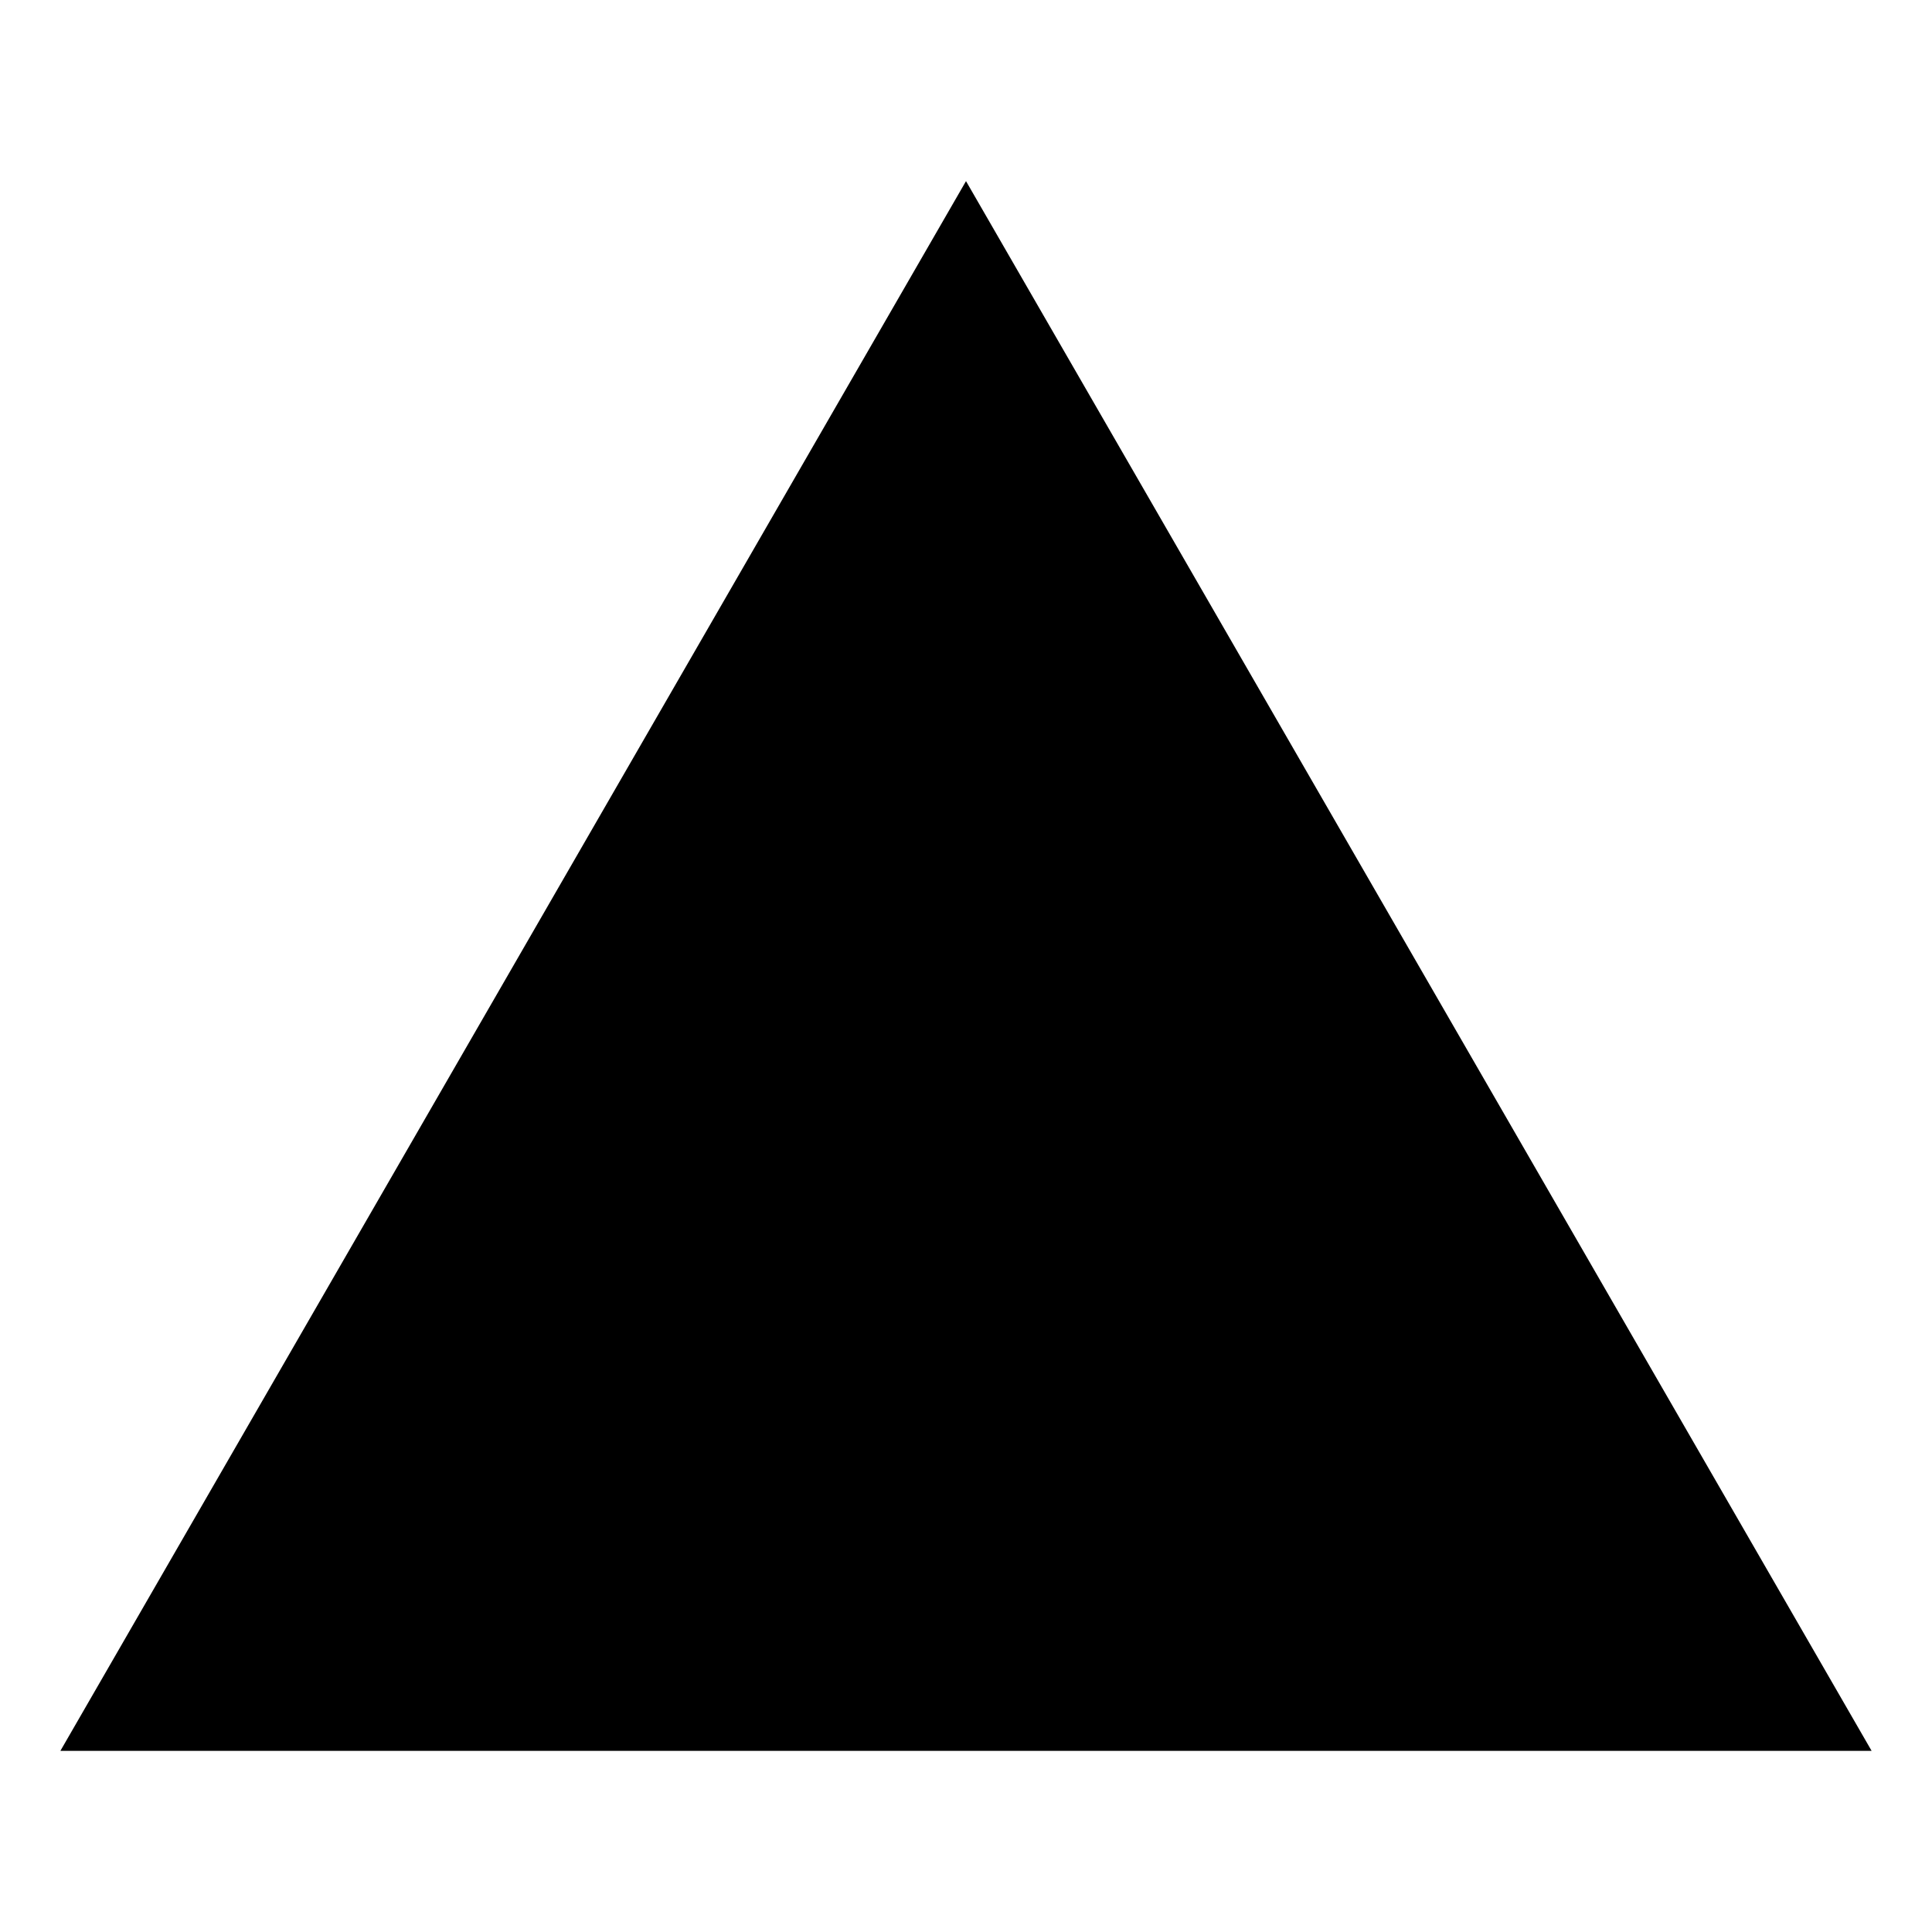
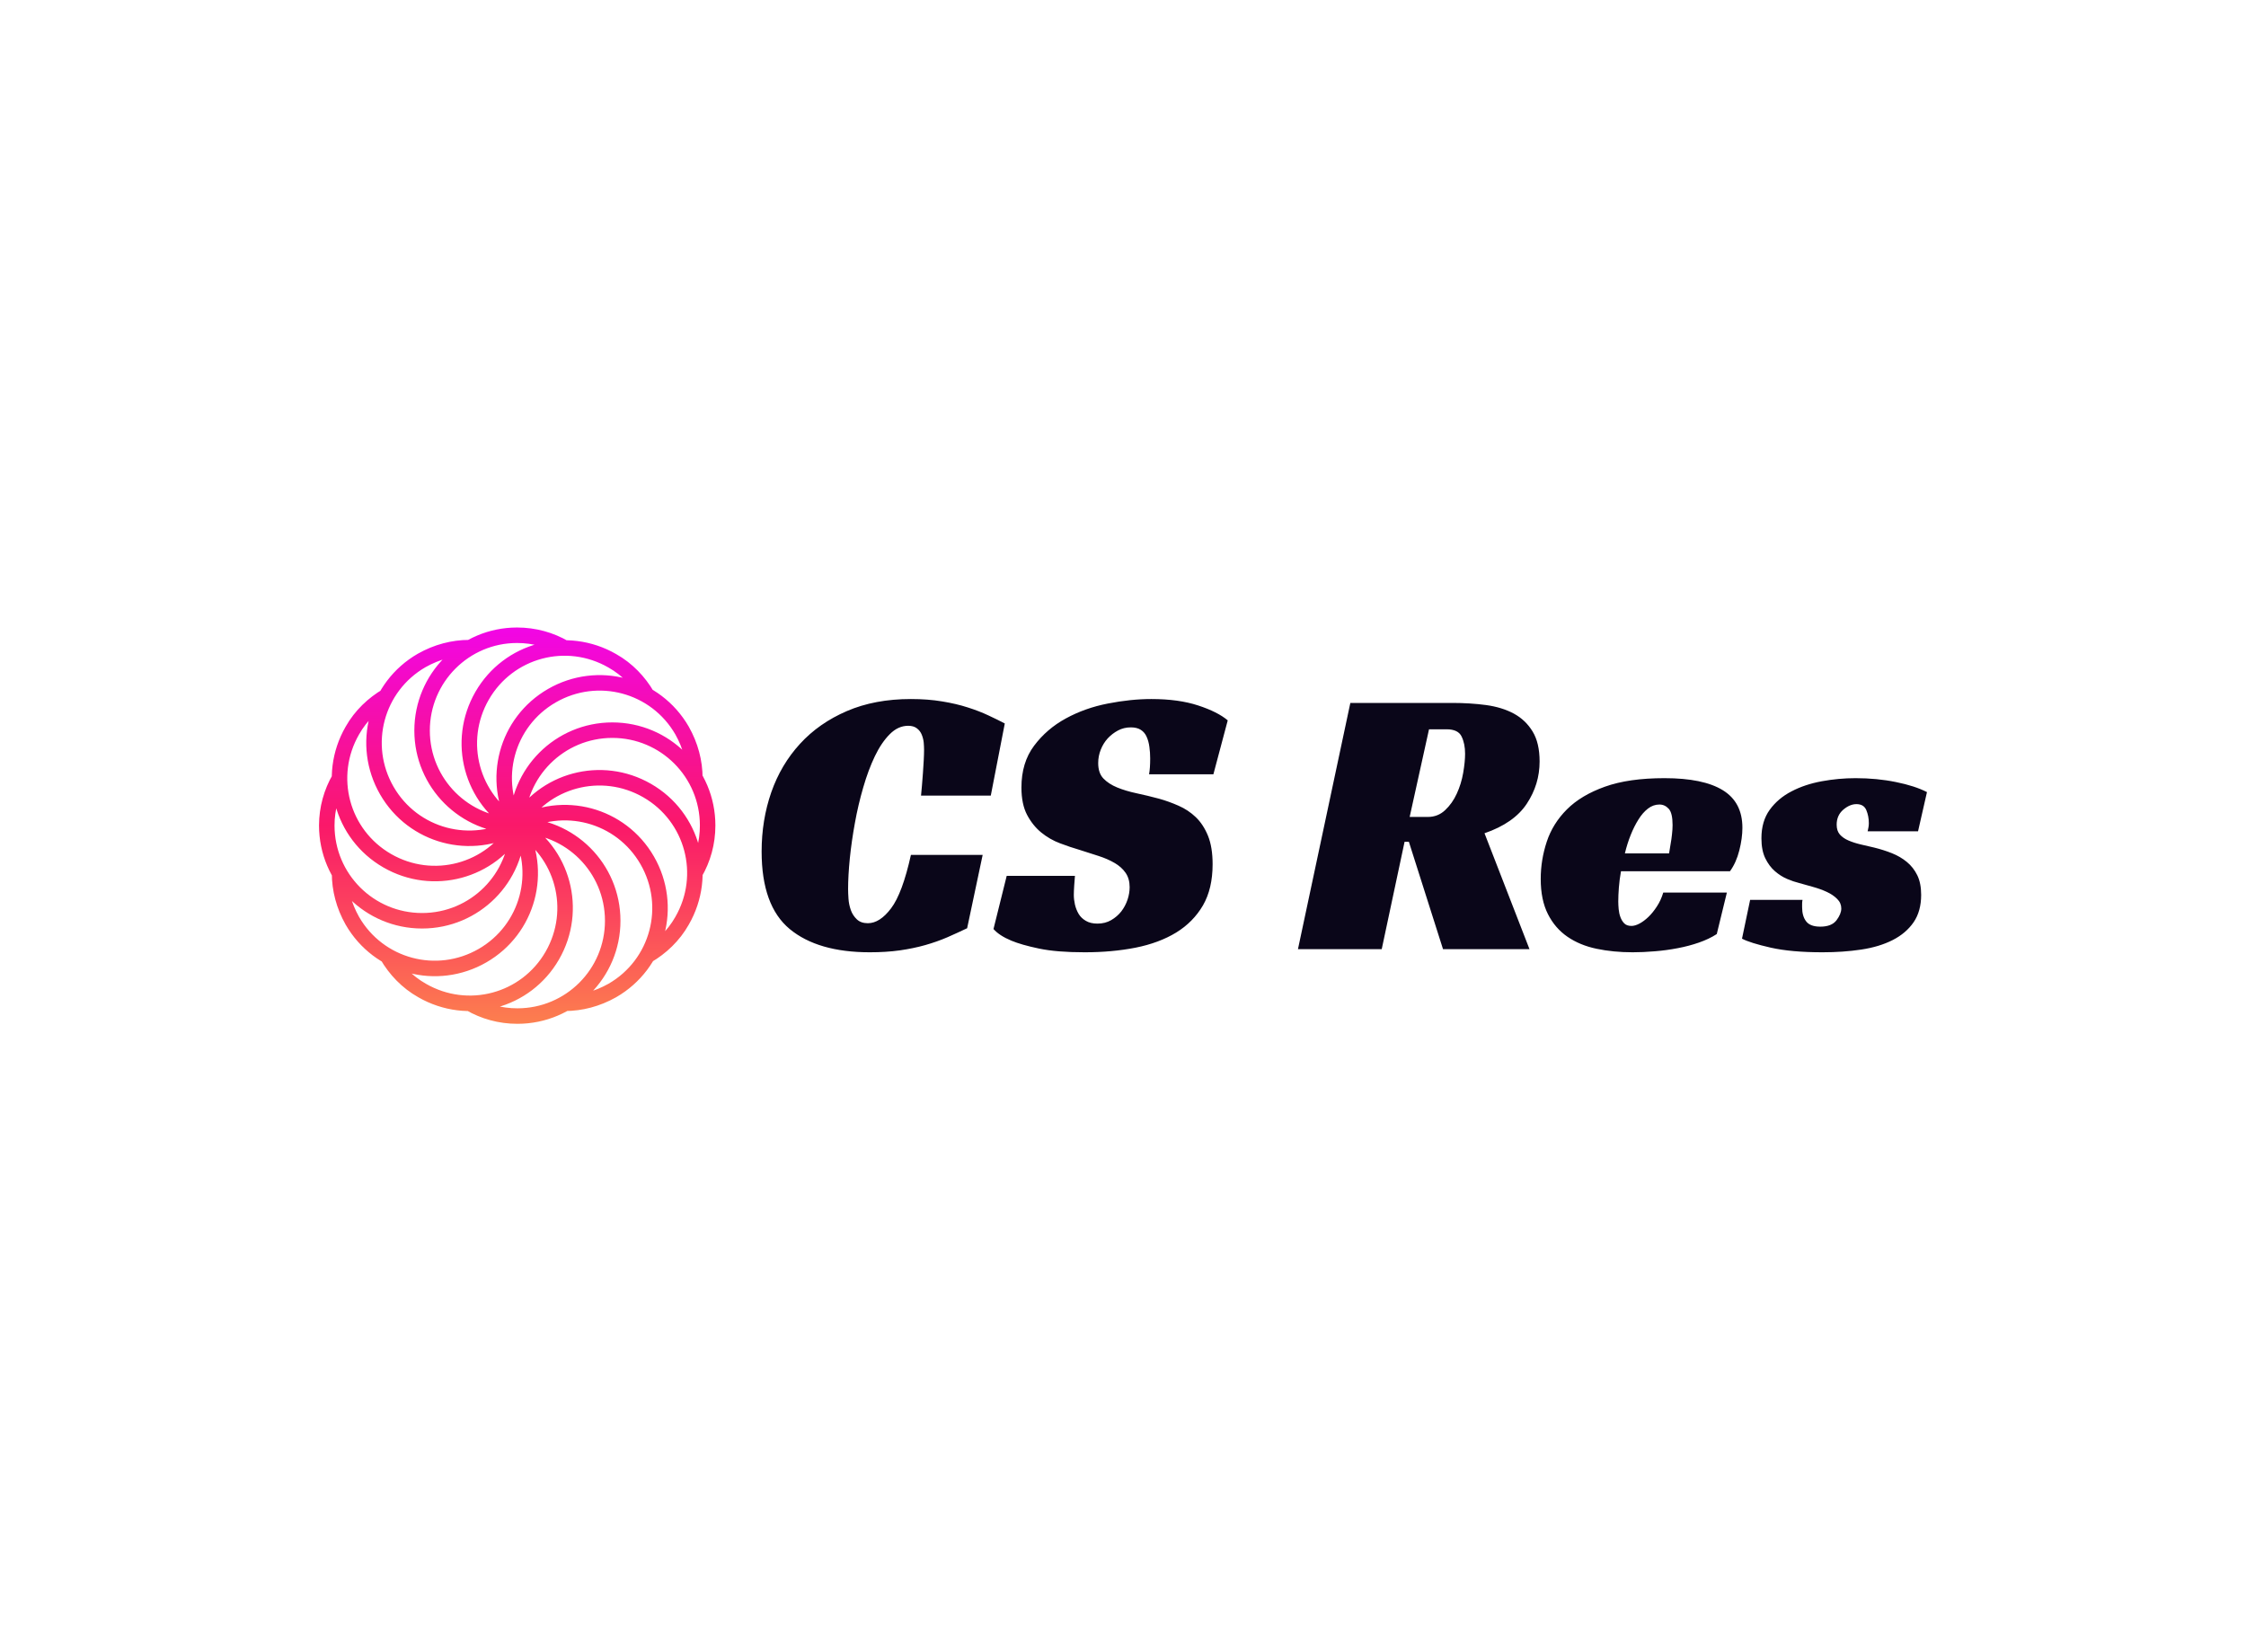
- <svg xmlns="http://www.w3.org/2000/svg" width="512px" height="512px" viewBox="0 0 512 512">
-   <path fill-rule="evenodd" d="M256,48,496,464H16Z" />
+ <svg xmlns="http://www.w3.org/2000/svg" data-v-decfdd8a="" version="1.0" width="100%" height="100%" viewBox="0 0 340 250" preserveAspectRatio="xMidYMid meet" color-interpolation-filters="sRGB" style="margin: auto;">
+   <rect data-v-decfdd8a="" x="0" y="0" width="100%" height="100%" fill="url(#watermark)" fill-opacity="1" class="watermarklayer" />
+   <g data-v-decfdd8a="" fill="#0a0619" class="icon-text-wrapper icon-svg-group iconsvg" transform="translate(48.295,95)">
+     <g class="iconsvg-imagesvg" transform="translate(0,0)" mask="url(#16430fae-4195-4227-bf13-a201214a0d76)">
+       <g>
+         <rect fill="#0a0619" fill-opacity="0" stroke-width="2" x="0" y="0" width="60" height="60" class="image-rect" />
+         <svg filter="url(#colors4131371902)" x="0" y="0" width="60" height="60" filtersec="colorsf3679272003" class="image-svg-svg primary" style="overflow: visible;">
+           <svg viewBox="0 0 102.3 102.3">
+             <path d="M51.1 51.1c-11.8 6.8-26.8 2.8-33.6-9-6.8-11.8-2.8-26.8 9-33.6 3.9-2.2 8.1-3.3 12.3-3.3M17.6 17.6c-3.6 2.1-6.8 5.1-9 9-6.8 11.8-2.8 26.8 9 33.6 11.8 6.8 26.8 2.8 33.6-9M5.3 38.9C3.2 42.5 2 46.7 2 51.1c0 13.6 11 24.6 24.6 24.6s24.6-11 24.6-24.6M5.3 63.4c0 4.2 1.1 8.4 3.3 12.3 6.8 11.8 21.8 15.8 33.6 9 11.8-6.8 15.8-21.8 9-33.6M17.6 84.7c2.1 3.6 5.1 6.8 9 9 11.8 6.8 26.8 2.8 33.6-9 6.8-11.8 2.8-26.8-9-33.6M38.9 97c3.6 2.1 7.8 3.3 12.3 3.3 13.6 0 24.6-11 24.6-24.6s-11-24.6-24.6-24.6M63.4 97c4.2 0 8.4-1.1 12.3-3.3 11.8-6.8 15.8-21.8 9-33.6-6.8-11.8-21.8-15.8-33.6-9m33.6 33.6c3.6-2.1 6.8-5.1 9-9 6.8-11.8 2.8-26.8-9-33.6-11.8-6.8-26.8-2.8-33.6 9M97 63.4c2.1-3.6 3.3-7.8 3.3-12.3 0-13.6-11-24.6-24.6-24.6-13.6 0-24.6 11-24.6 24.6M97 38.9c0-4.2-1.1-8.4-3.3-12.3-6.8-11.8-21.8-15.8-33.6-9-11.8 6.8-15.8 21.8-9 33.6m33.6-33.6c-2.1-3.6-5.1-6.8-9-9-11.8-6.8-26.8-2.8-33.6 9-6.8 11.8-2.8 26.8 9 33.6M63.4 5.3C59.8 3.2 55.6 2 51.1 2 37.6 2 26.6 13 26.6 26.6c0 13.6 11 24.6 24.6 24.6" fill="none" stroke="#333" stroke-width="4" stroke-miterlimit="10" />
+           </svg>
+         </svg>
+         <defs>
+           <filter id="colors4131371902">
+             <feColorMatrix type="matrix" values="0 0 0 0 0.035  0 0 0 0 0.957  0 0 0 0 0.141  0 0 0 1 0" class="icon-fecolormatrix" />
+           </filter>
+           <filter id="colorsf3679272003">
+             <feColorMatrix type="matrix" values="0 0 0 0 0.996  0 0 0 0 0.996  0 0 0 0 0.996  0 0 0 1 0" class="icon-fecolormatrix" />
+           </filter>
+           <filter id="colorsb889034425">
+             <feColorMatrix type="matrix" values="0 0 0 0 0  0 0 0 0 0  0 0 0 0 0  0 0 0 1 0" class="icon-fecolormatrix" />
+           </filter>
+         </defs>
+       </g>
+       <rect v-gra="id" width="72" height="72" transform="translate(-6, -6)" style="pointer-events:none;" fill="url(#DsJChkrk6JaZh2xowZLm6)" />
+     </g>
+     <g transform="translate(67,10.83)">
+       <g data-gra="path-name" fill-rule="" class="tp-name iconsvg-namesvg">
+         <g transform="scale(1)">
+           <g>
+             <path d="M35.46-14.27L33.11-3.17Q31.64-2.47 30.09-1.79 28.53-1.12 26.77-0.62 25.01-0.12 22.93 0.18 20.84 0.47 18.38 0.47L18.38 0.47Q10.51 0.47 6.25-3.05 2-6.58 2-14.79L2-14.79Q2-19.55 3.46-23.75 4.93-27.95 7.81-31.09 10.68-34.23 14.91-36.05 19.14-37.87 24.6-37.87L24.6-37.87Q27.18-37.87 29.32-37.51 31.47-37.16 33.2-36.6 34.93-36.05 36.31-35.4 37.69-34.76 38.81-34.17L38.81-34.17 36.69-23.25 26.13-23.25Q26.18-23.84 26.27-24.77 26.36-25.71 26.42-26.68 26.48-27.65 26.54-28.59 26.59-29.53 26.59-30.18L26.59-30.18Q26.59-30.65 26.54-31.26 26.48-31.88 26.24-32.47 26.01-33.05 25.51-33.43 25.01-33.82 24.19-33.82L24.19-33.82Q22.66-33.82 21.4-32.55 20.14-31.29 19.14-29.21 18.14-27.12 17.38-24.48 16.61-21.84 16.12-19.11 15.62-16.38 15.35-13.74 15.09-11.1 15.09-9.1L15.09-9.1Q15.09-8.51 15.15-7.63 15.21-6.75 15.5-5.93 15.79-5.11 16.41-4.52 17.03-3.93 18.08-3.93L18.08-3.93Q19.9-3.93 21.6-6.19 23.31-8.45 24.6-14.27L24.6-14.27 35.46-14.27ZM70.39-26.48L60.65-26.48Q60.82-27.36 60.82-28.88L60.82-28.88Q60.82-29.77 60.7-30.62 60.59-31.47 60.29-32.14 60-32.82 59.41-33.2 58.83-33.58 57.89-33.58L57.89-33.58Q56.83-33.58 55.95-33.11 55.07-32.64 54.39-31.91 53.72-31.17 53.34-30.21 52.95-29.24 52.95-28.18L52.95-28.18Q52.95-26.65 53.75-25.83 54.54-25.01 55.83-24.48 57.12-23.95 58.77-23.6 60.41-23.25 62.17-22.78L62.17-22.78Q63.64-22.37 65.11-21.72 66.58-21.08 67.72-19.99 68.86-18.9 69.57-17.17 70.27-15.44 70.27-12.86L70.27-12.86Q70.27-9.16 68.81-6.63 67.34-4.11 64.76-2.52 62.17-0.94 58.62-0.23 55.07 0.47 50.9 0.47L50.9 0.47Q46.67 0.47 44-0.09 41.33-0.65 39.8-1.29L39.8-1.29Q37.98-2.05 37.1-3.05L37.1-3.05 39.1-11.1 49.43-11.1Q49.37-10.57 49.32-9.66 49.26-8.75 49.26-8.22L49.26-8.22Q49.26-7.51 49.43-6.75 49.61-5.99 49.99-5.34 50.37-4.7 51.08-4.29 51.78-3.87 52.84-3.87L52.84-3.87Q54.01-3.87 54.92-4.4 55.83-4.93 56.45-5.72 57.06-6.52 57.39-7.49 57.71-8.45 57.71-9.39L57.71-9.39Q57.71-10.68 57.09-11.57 56.48-12.45 55.42-13.06 54.36-13.68 52.98-14.12 51.6-14.56 50.14-15.03L50.14-15.03Q48.73-15.44 47.17-16.03 45.62-16.61 44.32-17.67 43.03-18.73 42.18-20.34 41.33-21.96 41.33-24.48L41.33-24.48Q41.33-28.24 43.24-30.79 45.15-33.35 48.05-34.93 50.96-36.52 54.42-37.19 57.89-37.87 61-37.87L61-37.87Q65.11-37.87 68.07-36.9 71.04-35.93 72.56-34.64L72.56-34.64 70.39-26.48ZM119.77-28.41L119.77-28.41Q119.77-24.95 117.83-22.02 115.89-19.08 111.43-17.55L111.43-17.55 118.24 0 105.15 0 99.98-16.26 99.33-16.26 95.87 0 83.19 0 91.12-37.28 106.56-37.28Q109.26-37.28 111.66-36.96 114.07-36.63 115.86-35.67 117.65-34.7 118.71-32.96 119.77-31.23 119.77-28.41ZM100.1-20.02L102.86-20.02Q104.38-20.02 105.47-21.05 106.56-22.07 107.23-23.54 107.91-25.01 108.2-26.68 108.49-28.36 108.49-29.59L108.49-29.59Q108.49-31.12 107.96-32.2 107.44-33.29 105.68-33.29L105.68-33.29 103.03-33.29 100.1-20.02ZM148.59-11.8L132.09-11.8Q131.86-10.51 131.77-9.33 131.68-8.16 131.68-7.22L131.68-7.22Q131.68-6.69 131.74-6.05 131.8-5.4 132.01-4.84 132.21-4.29 132.59-3.9 132.97-3.52 133.68-3.52L133.68-3.52Q134.21-3.52 134.88-3.87 135.56-4.23 136.23-4.87 136.91-5.52 137.52-6.46 138.14-7.4 138.49-8.57L138.49-8.57 148.12-8.57 146.59-2.29Q145.42-1.53 143.89-1 142.37-0.47 140.67-0.15 138.96 0.18 137.2 0.32 135.44 0.47 133.86 0.47L133.86 0.47Q130.92 0.47 128.4-0.06 125.87-0.59 123.99-1.88 122.11-3.17 121.03-5.31 119.94-7.46 119.94-10.63L119.94-10.63Q119.94-13.5 120.85-16.26 121.76-19.02 123.9-21.16 126.05-23.31 129.66-24.6 133.27-25.89 138.67-25.89L138.67-25.89Q144.54-25.89 147.5-24.07 150.47-22.25 150.47-18.38L150.47-18.38Q150.47-16.79 150-14.94 149.53-13.09 148.59-11.8L148.59-11.8ZM139.9-18.79L139.9-18.79Q139.9-20.61 139.32-21.25 138.73-21.9 137.91-21.9L137.91-21.9Q136.97-21.9 136.17-21.28 135.38-20.67 134.74-19.64 134.09-18.61 133.56-17.29 133.03-15.97 132.68-14.5L132.68-14.5 139.37-14.5Q139.49-15.21 139.61-15.97L139.61-15.97Q139.73-16.61 139.81-17.38 139.9-18.14 139.9-18.79ZM177.06-17.85L169.43-17.85Q169.49-18.14 169.55-18.43 169.61-18.73 169.61-19.08L169.61-19.08Q169.61-20.14 169.23-21.05 168.85-21.96 167.73-21.96L167.73-21.96Q166.73-21.96 165.73-21.11 164.74-20.25 164.74-18.85L164.74-18.85Q164.74-17.91 165.23-17.35 165.73-16.79 166.56-16.44 167.38-16.09 168.41-15.85 169.43-15.62 170.43-15.38L170.43-15.38Q171.84-15.03 173.1-14.53 174.36-14.03 175.36-13.21 176.36-12.39 176.95-11.18 177.53-9.98 177.53-8.22L177.53-8.22Q177.53-5.75 176.39-4.08 175.24-2.41 173.22-1.38 171.19-0.35 168.46 0.06 165.73 0.47 162.62 0.47L162.62 0.47Q157.87 0.47 154.76-0.23 151.64-0.94 150.41-1.59L150.41-1.59 151.64-7.46 159.57-7.46Q159.51-7.16 159.51-6.9 159.51-6.63 159.51-6.34L159.51-6.34Q159.51-4.99 160.13-4.2 160.74-3.41 162.27-3.41L162.27-3.41Q163.97-3.41 164.71-4.37 165.44-5.34 165.44-6.16L165.44-6.16Q165.44-6.99 164.82-7.6 164.21-8.22 163.27-8.66 162.33-9.1 161.18-9.42 160.04-9.75 158.98-10.04L158.98-10.04Q158.22-10.22 157.25-10.63 156.28-11.04 155.4-11.8 154.52-12.56 153.93-13.77 153.35-14.97 153.35-16.79L153.35-16.79Q153.35-19.37 154.61-21.11 155.87-22.84 157.9-23.89 159.92-24.95 162.48-25.42 165.03-25.89 167.61-25.89L167.61-25.89Q170.84-25.89 173.72-25.3 176.59-24.72 178.41-23.78L178.41-23.78 177.06-17.85Z" transform="translate(-2, 37.87)" />
+           </g>
+         </g>
+       </g>
+     </g>
+   </g>
+   <defs v-gra="od" />
+   <defs v-gra="id">
+     <filter id="4e81b7ac-5813-4c90-848e-5de7038d73b5" filterUnits="userSpaceOnUse">
+       <feColorMatrix type="matrix" values="0 0 0 0 0.996  0 0 0 0 0.996  0 0 0 0 0.996  0 0 0 1 0" />
+     </filter>
+     <linearGradient x1="0" y1="1" x2="0" y2="0" id="DsJChkrk6JaZh2xowZLm6">
+       <stop offset="0%" stop-color="#fd9248" />
+       <stop offset="50%" stop-color="#fa1768" />
+       <stop offset="100%" stop-color="#f001ff" />
+     </linearGradient>
+     <filter id="42443b3f1de60f6b6fd3b6a9844b4764" filterUnits="objectBoundingBox">
+       <feColorMatrix type="matrix" values="0 0 0 0 0.996  0 0 0 0 0.996  0 0 0 0 0.996  0 0 0 1 0" />
+     </filter>
+   </defs>
+   <mask v-gra="im" id="16430fae-4195-4227-bf13-a201214a0d76">
+     <g class="iconsvg-imagesvg" filter="url(#4e81b7ac-5813-4c90-848e-5de7038d73b5)">
+       <g>
+         <rect fill="#0a0619" fill-opacity="0" stroke-width="2" x="0" y="0" width="60" height="60" class="image-rect" />
+         <svg x="0" y="0" width="60" height="60" filtersec="colorsf3679272003" class="image-svg-svg primary" style="overflow: visible;">
+           <svg viewBox="0 0 102.3 102.3">
+             <path d="M51.1 51.1c-11.8 6.8-26.8 2.8-33.6-9-6.8-11.8-2.8-26.8 9-33.6 3.9-2.2 8.1-3.3 12.3-3.3M17.6 17.6c-3.6 2.1-6.8 5.1-9 9-6.8 11.8-2.8 26.8 9 33.6 11.8 6.8 26.8 2.8 33.6-9M5.3 38.9C3.2 42.5 2 46.7 2 51.1c0 13.6 11 24.6 24.6 24.6s24.6-11 24.6-24.6M5.3 63.4c0 4.2 1.1 8.4 3.3 12.3 6.8 11.8 21.8 15.8 33.6 9 11.8-6.8 15.8-21.8 9-33.6M17.6 84.7c2.1 3.6 5.1 6.8 9 9 11.8 6.8 26.8 2.8 33.6-9 6.8-11.8 2.8-26.8-9-33.6M38.9 97c3.6 2.1 7.8 3.3 12.3 3.3 13.6 0 24.6-11 24.6-24.6s-11-24.6-24.6-24.6M63.4 97c4.2 0 8.4-1.1 12.3-3.3 11.8-6.8 15.8-21.8 9-33.6-6.8-11.8-21.8-15.8-33.6-9m33.6 33.6c3.6-2.1 6.8-5.1 9-9 6.8-11.8 2.8-26.8-9-33.6-11.8-6.8-26.8-2.8-33.6 9M97 63.4c2.1-3.6 3.3-7.8 3.3-12.3 0-13.6-11-24.6-24.6-24.6-13.6 0-24.6 11-24.6 24.6M97 38.9c0-4.2-1.1-8.4-3.3-12.3-6.8-11.8-21.8-15.8-33.6-9-11.8 6.8-15.8 21.8-9 33.6m33.6-33.6c-2.1-3.6-5.1-6.8-9-9-11.8-6.8-26.8-2.8-33.6 9-6.8 11.8-2.8 26.8 9 33.6M63.4 5.3C59.8 3.2 55.6 2 51.1 2 37.6 2 26.6 13 26.6 26.6c0 13.6 11 24.6 24.6 24.6" fill="none" stroke="#333" stroke-width="4" stroke-miterlimit="10" />
+           </svg>
+         </svg>
+         <defs>
+           <filter id="colors4131371902">
+             <feColorMatrix type="matrix" values="0 0 0 0 0.035  0 0 0 0 0.957  0 0 0 0 0.141  0 0 0 1 0" class="icon-fecolormatrix" />
+           </filter>
+           <filter id="colorsf3679272003">
+             <feColorMatrix type="matrix" values="0 0 0 0 0.996  0 0 0 0 0.996  0 0 0 0 0.996  0 0 0 1 0" class="icon-fecolormatrix" />
+           </filter>
+           <filter id="colorsb889034425">
+             <feColorMatrix type="matrix" values="0 0 0 0 0  0 0 0 0 0  0 0 0 0 0  0 0 0 1 0" class="icon-fecolormatrix" />
+           </filter>
+         </defs>
+       </g>
+     </g>
+   </mask>
</svg>
